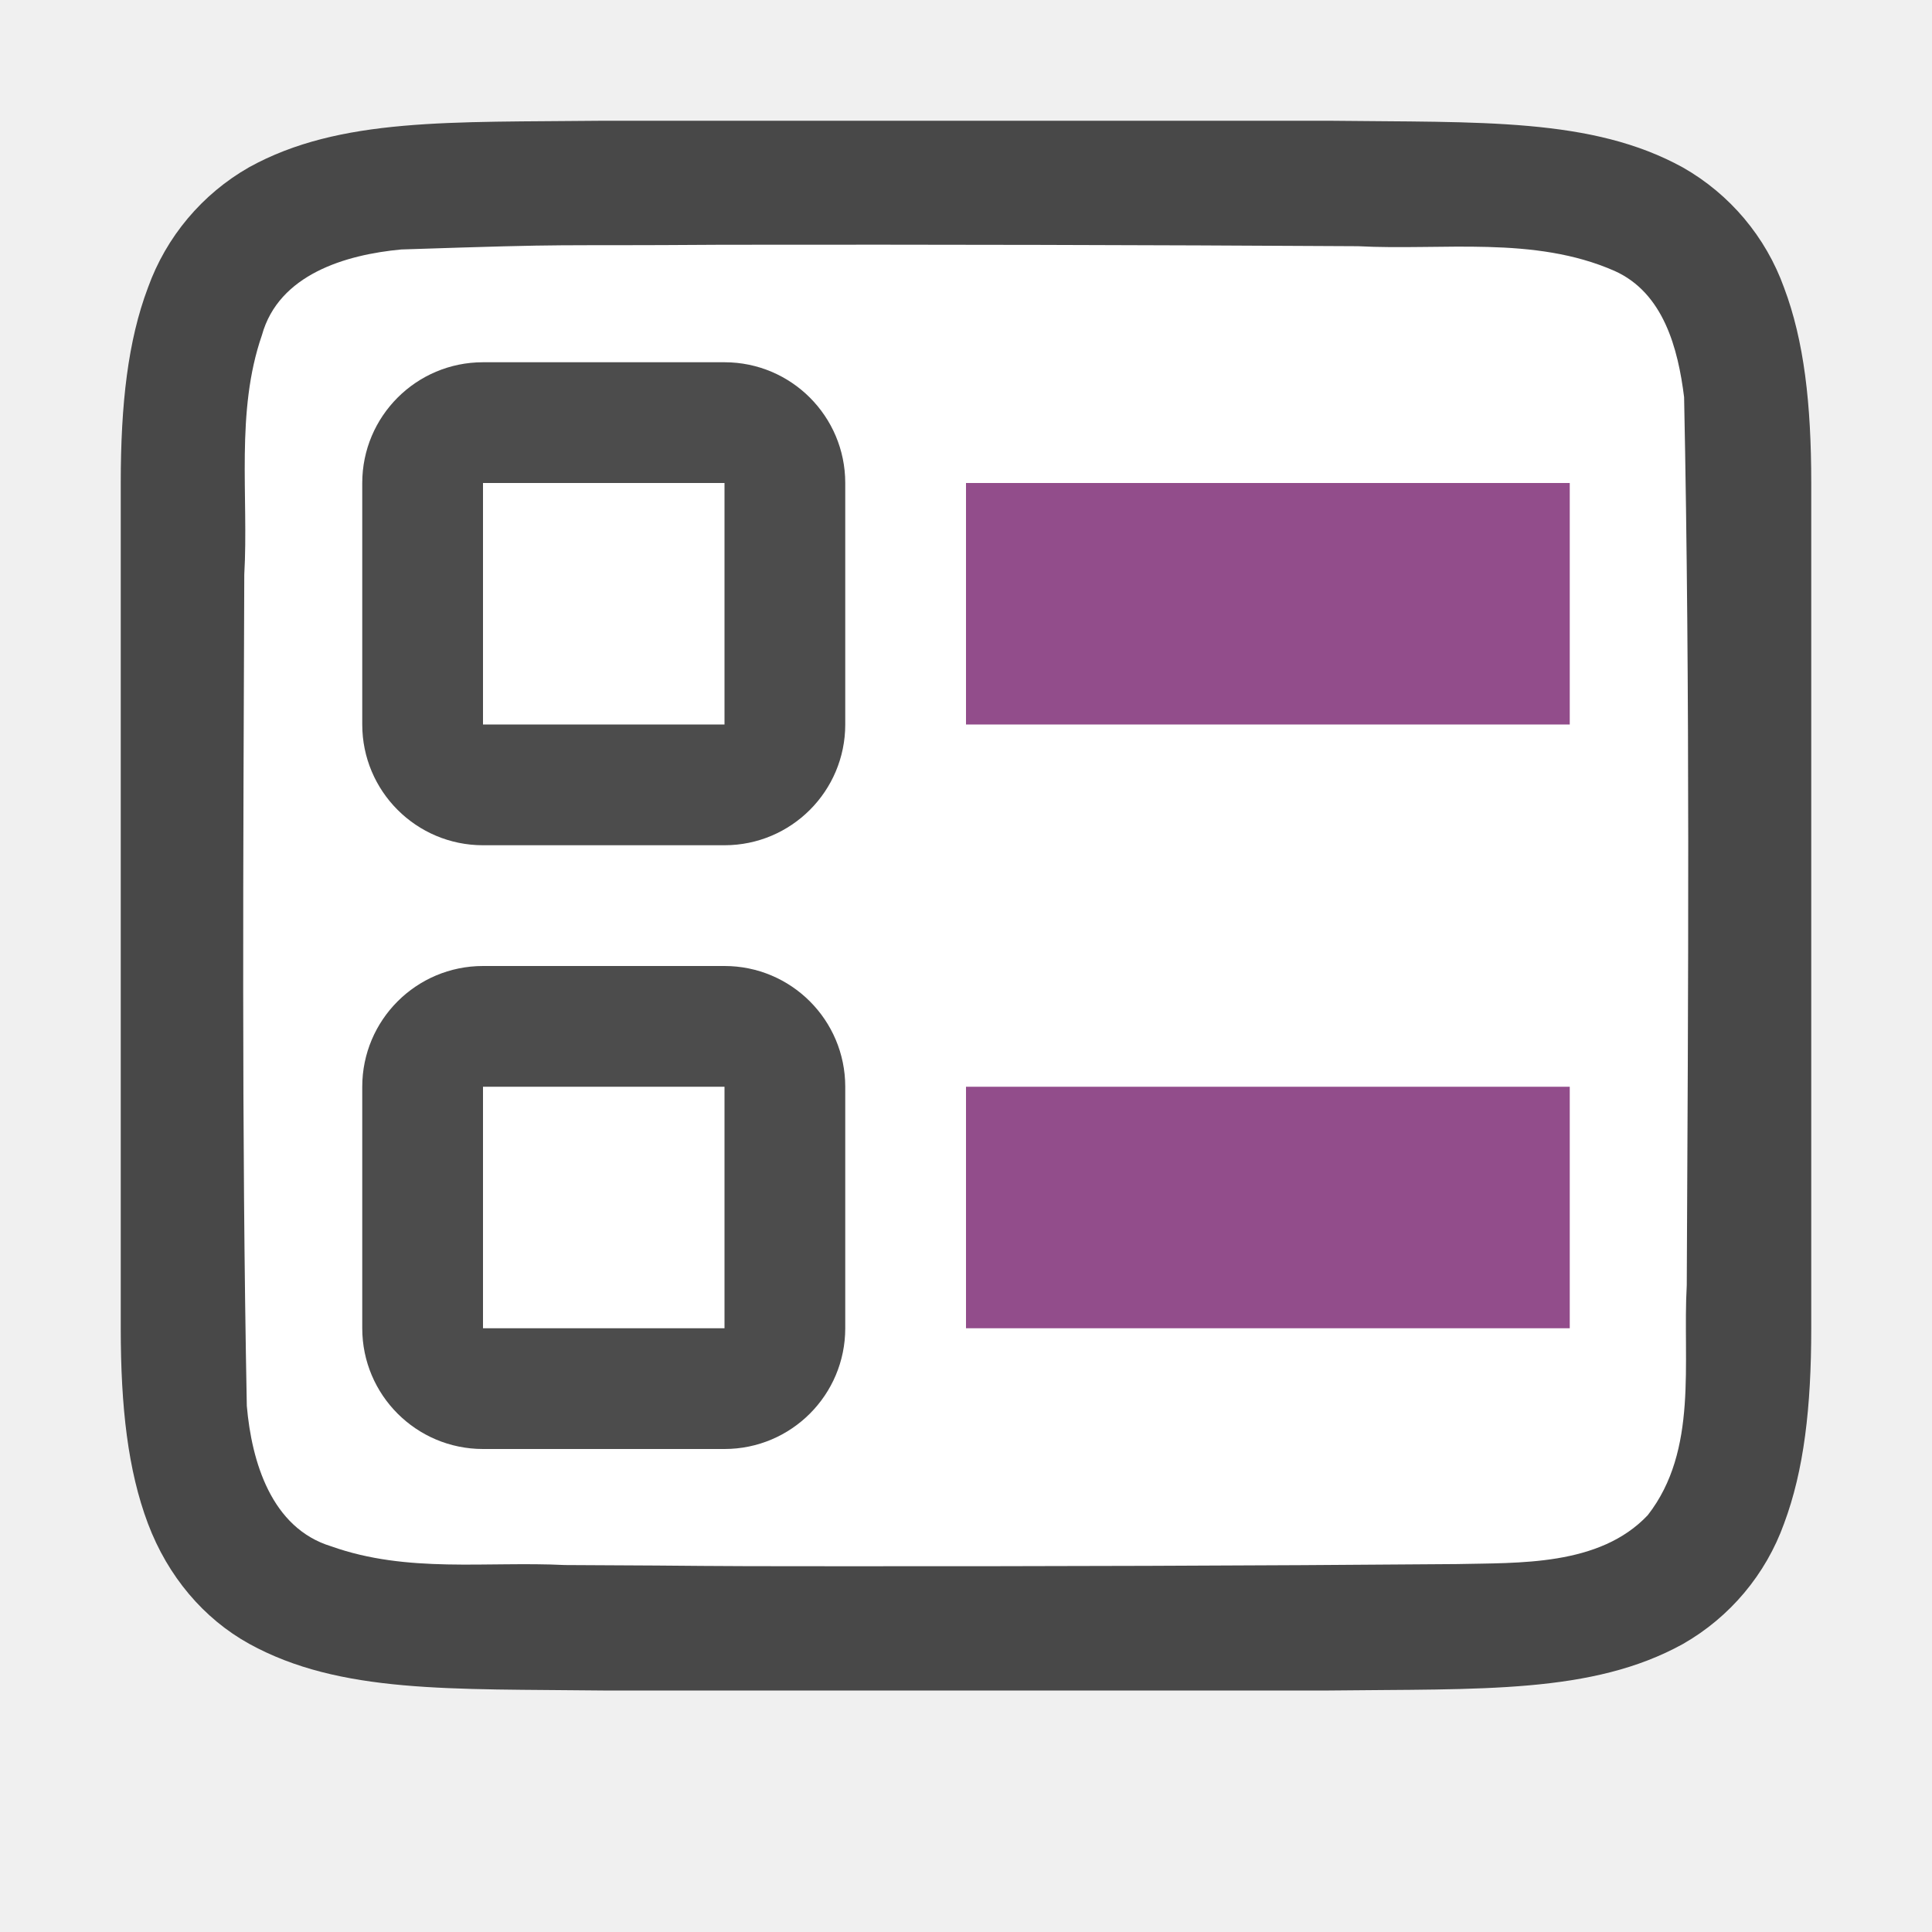
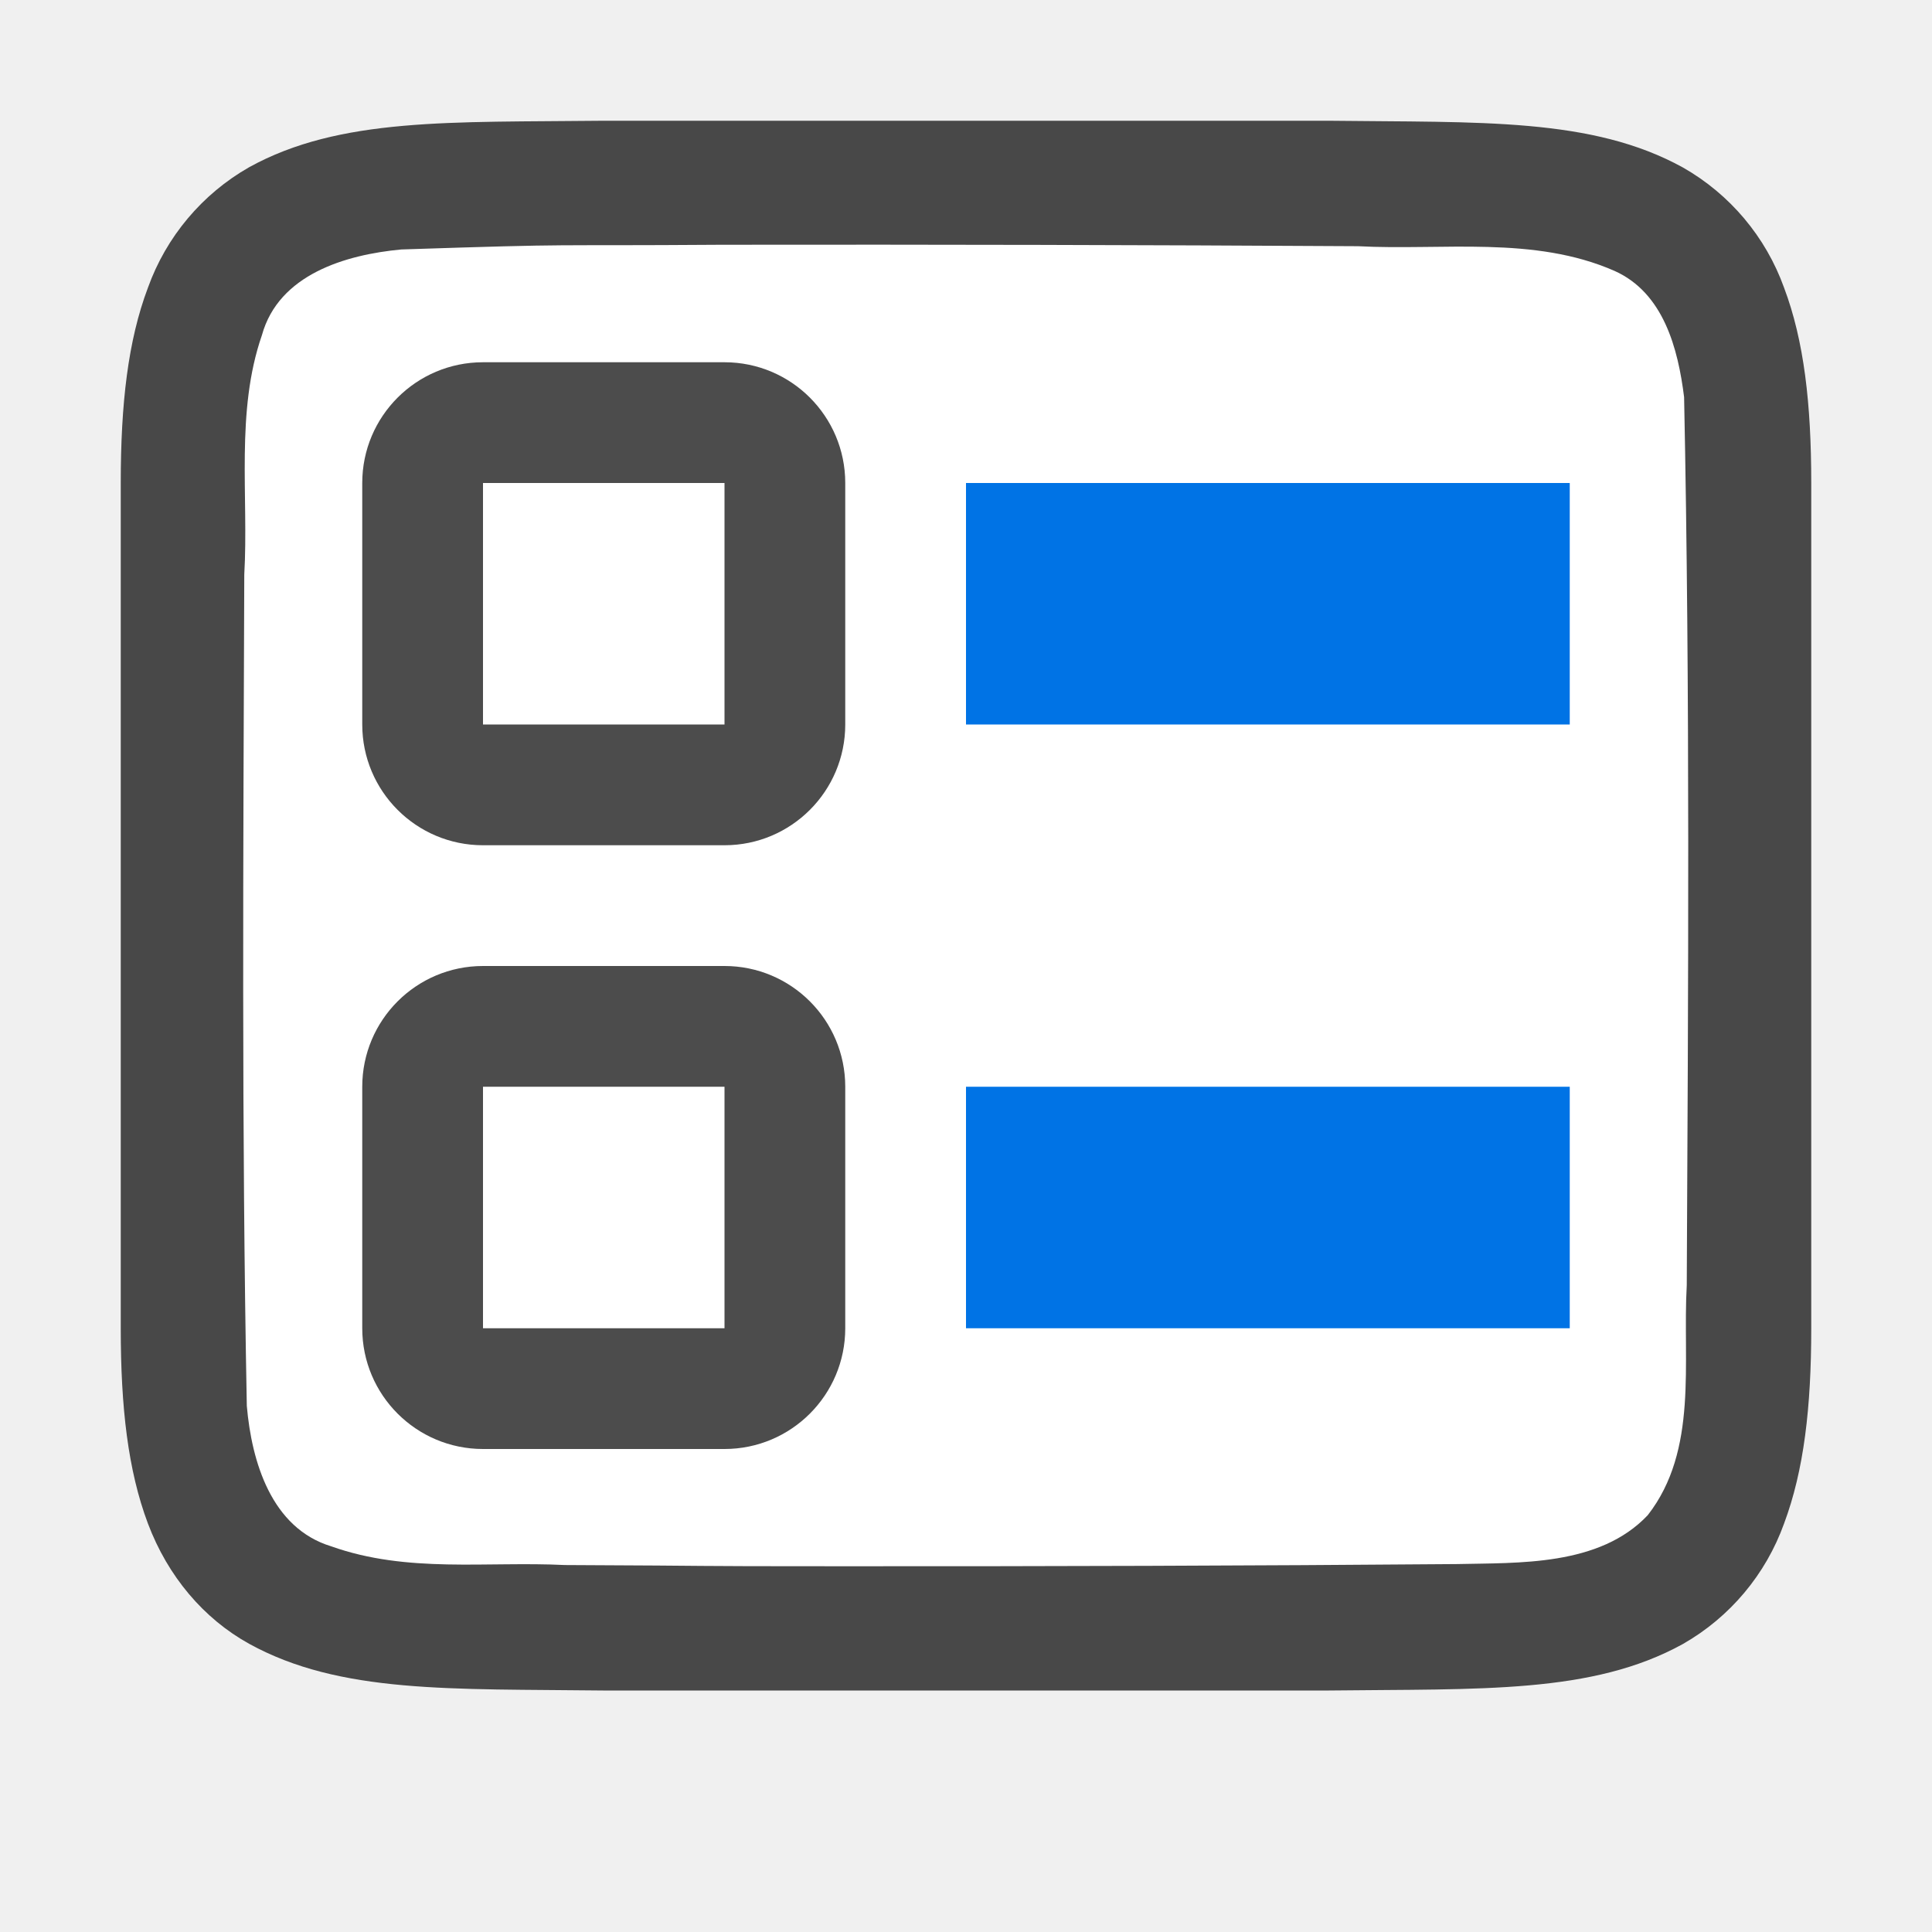
<svg xmlns="http://www.w3.org/2000/svg" viewBox="0 0 16 16">/&gt;<path d="M4.995 1c-1.259.014-2.18-.03-2.932.385a1.88 1.88 0 0 0-.838.998C1.06 2.82 1 3.343 1 4v7c0 .657.06 1.178.225 1.617.165.438.462.788.838.996.753.415 1.674.372 2.932.387H11.005c1.259-.015 2.18.03 2.932-.385a1.88 1.88 0 0 0 .838-.998c.164-.439.225-.96.225-1.617V4c0-.658-.06-1.179-.225-1.617a1.875 1.875 0 0 0-.838-.996c-.753-.415-1.674-.372-2.932-.387H4.998z" style="font-style:normal;font-variant:normal;font-weight:400;font-stretch:normal;font-size:15px;line-height:125%;font-family:Ubuntu;-inkscape-font-specification:Ubuntu;text-align:center;letter-spacing:0;word-spacing:0;writing-mode:lr-tb;text-anchor:middle;display:inline;opacity:.7;fill:#000;fill-opacity:1;stroke:none;stroke-width:1" />
  <path d="M5.983 2.027c-1.557.011-1.11-.012-2.66.039-.46.043-1.015.206-1.154.71-.22.635-.109 1.334-.146 1.982-.008 2.297-.023 4.595.021 6.885.04.462.203 1.012.699 1.163.632.225 1.284.123 1.936.155 1.424.006.85.01 2.275.01 1.705.001 3.409-.004 5.108-.018.512-.012 1.183.02 1.584-.405.421-.54.287-1.268.323-1.904.012-2.444.028-4.91-.022-7.355-.05-.402-.17-.863-.575-1.045-.668-.294-1.426-.168-2.126-.205a715.83 715.83 0 0 0-5.263-.012z" style="opacity:1;vector-effect:none;fill:#fff;fill-opacity:1;stroke:none;stroke-width:1;stroke-linecap:round;stroke-linejoin:bevel;stroke-miterlimit:4;stroke-dasharray:none;stroke-dashoffset:0;stroke-opacity:1" />
-   <path style="opacity:1;vector-effect:none;fill:#924d8b;fill-opacity:1;stroke:none;stroke-width:2.284;stroke-linecap:round;stroke-linejoin:round;stroke-miterlimit:4;stroke-dasharray:none;stroke-dashoffset:0;stroke-opacity:1" d="M8 4h5v2H8z" />
+   <path style="opacity:1;vector-effect:none;fill:#0073E5;fill-opacity:1;stroke:none;stroke-width:2.284;stroke-linecap:round;stroke-linejoin:round;stroke-miterlimit:4;stroke-dasharray:none;stroke-dashoffset:0;stroke-opacity:1" d="M8 4h5v2H8z" />
  <rect y="3" x="3" height="4" width="4" style="opacity:.7;vector-effect:none;fill:#000;fill-opacity:1;stroke:none;stroke-width:2.154;stroke-linecap:round;stroke-linejoin:round;stroke-miterlimit:4;stroke-dasharray:none;stroke-dashoffset:0;stroke-opacity:1" ry="1" />
  <path style="opacity:1;vector-effect:none;fill:#fff;fill-opacity:1;stroke:none;stroke-width:2.154;stroke-linecap:round;stroke-linejoin:round;stroke-miterlimit:4;stroke-dasharray:none;stroke-dashoffset:0;stroke-opacity:1" d="M4 4h2v2H4z" />
  <rect style="opacity:.7;vector-effect:none;fill:#000;fill-opacity:1;stroke:none;stroke-width:2.154;stroke-linecap:round;stroke-linejoin:round;stroke-miterlimit:4;stroke-dasharray:none;stroke-dashoffset:0;stroke-opacity:1" width="4" height="4" x="3" y="8" ry="1" />
  <path style="opacity:1;vector-effect:none;fill:#fff;fill-opacity:1;stroke:none;stroke-width:2.154;stroke-linecap:round;stroke-linejoin:round;stroke-miterlimit:4;stroke-dasharray:none;stroke-dashoffset:0;stroke-opacity:1" d="M4 9h2v2H4z" />
-   <path style="opacity:1;vector-effect:none;fill:#924d8b;fill-opacity:1;stroke:none;stroke-width:2.284;stroke-linecap:round;stroke-linejoin:round;stroke-miterlimit:4;stroke-dasharray:none;stroke-dashoffset:0;stroke-opacity:1" d="M8 9h5v2H8z" />
+   <path style="opacity:1;vector-effect:none;fill:#0073E5;fill-opacity:1;stroke:none;stroke-width:2.284;stroke-linecap:round;stroke-linejoin:round;stroke-miterlimit:4;stroke-dasharray:none;stroke-dashoffset:0;stroke-opacity:1" d="M8 9h5v2H8z" />
</svg>
